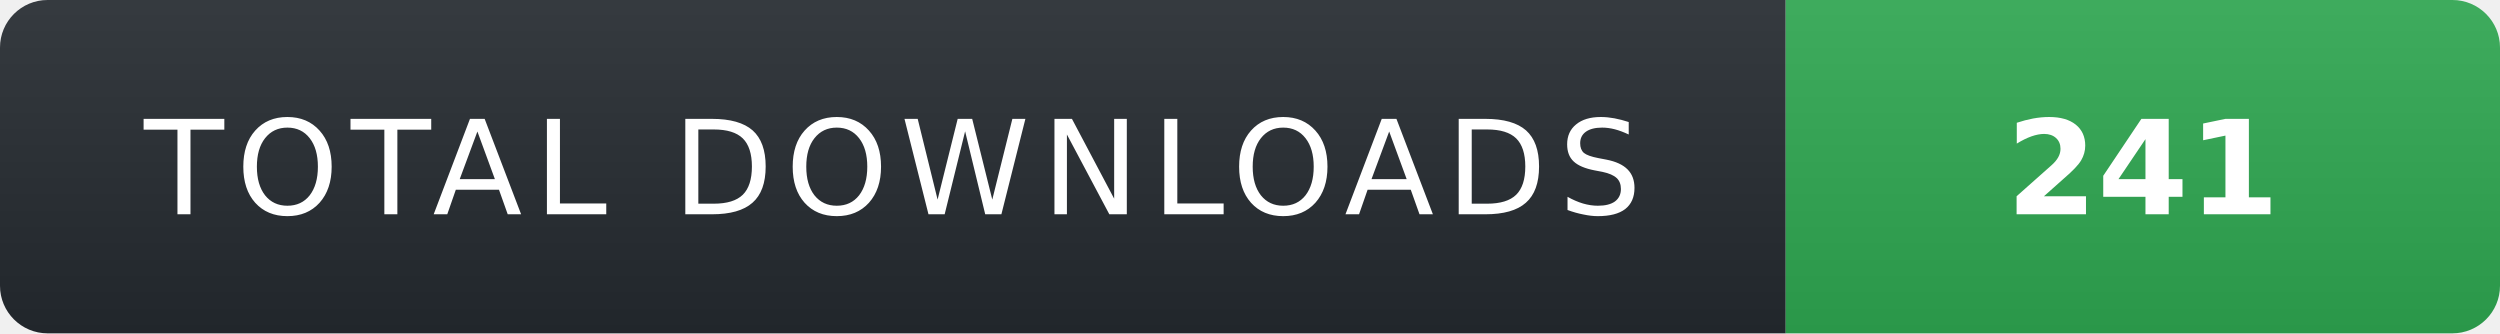
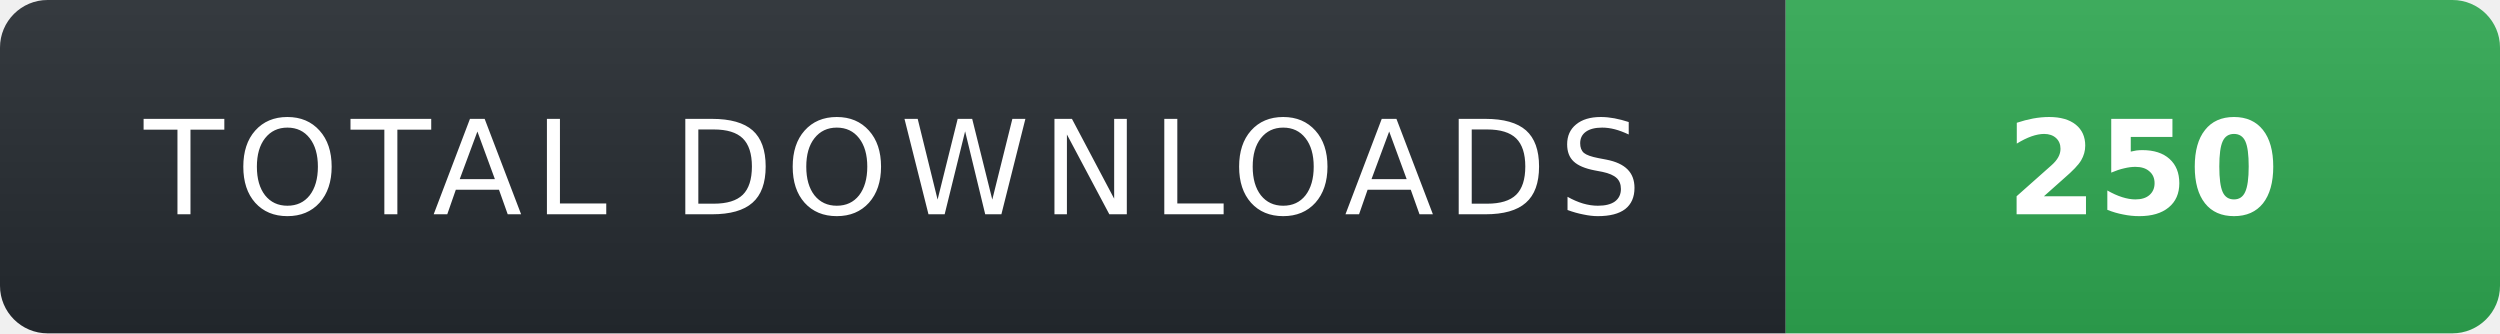
- <svg xmlns="http://www.w3.org/2000/svg" width="210" height="28" role="img" aria-label="TOTAL DOWNLOADS: 241">
+ <svg xmlns="http://www.w3.org/2000/svg" width="210" height="28" role="img" aria-label="TOTAL DOWNLOADS: 250">
  <linearGradient id="s" x2="0" y2="100%">
    <stop offset="0" stop-color="#fff" stop-opacity=".08" />
    <stop offset="1" stop-color="#000" stop-opacity=".08" />
  </linearGradient>
  <clipPath id="r">
    <rect width="210" height="28" rx="4" fill="#fff" />
  </clipPath>
  <g clip-path="url(#r)">
    <rect width="150" height="28" fill="#24292f" />
    <rect x="150" width="60" height="28" fill="#2ea44f" />
    <rect width="210" height="28" fill="url(#s)" />
  </g>
  <g fill="#fff" text-anchor="middle" font-family="Verdana,Geneva,DejaVu Sans,sans-serif" text-rendering="geometricPrecision" font-size="11">
    <text x="75" y="18" fill="#fff" letter-spacing="1">TOTAL DOWNLOADS</text>
-     <text x="180" y="18" fill="#fff" font-weight="700">241</text>
+     <text x="180" y="18" fill="#fff" font-weight="700">250</text>
  </g>
</svg>
